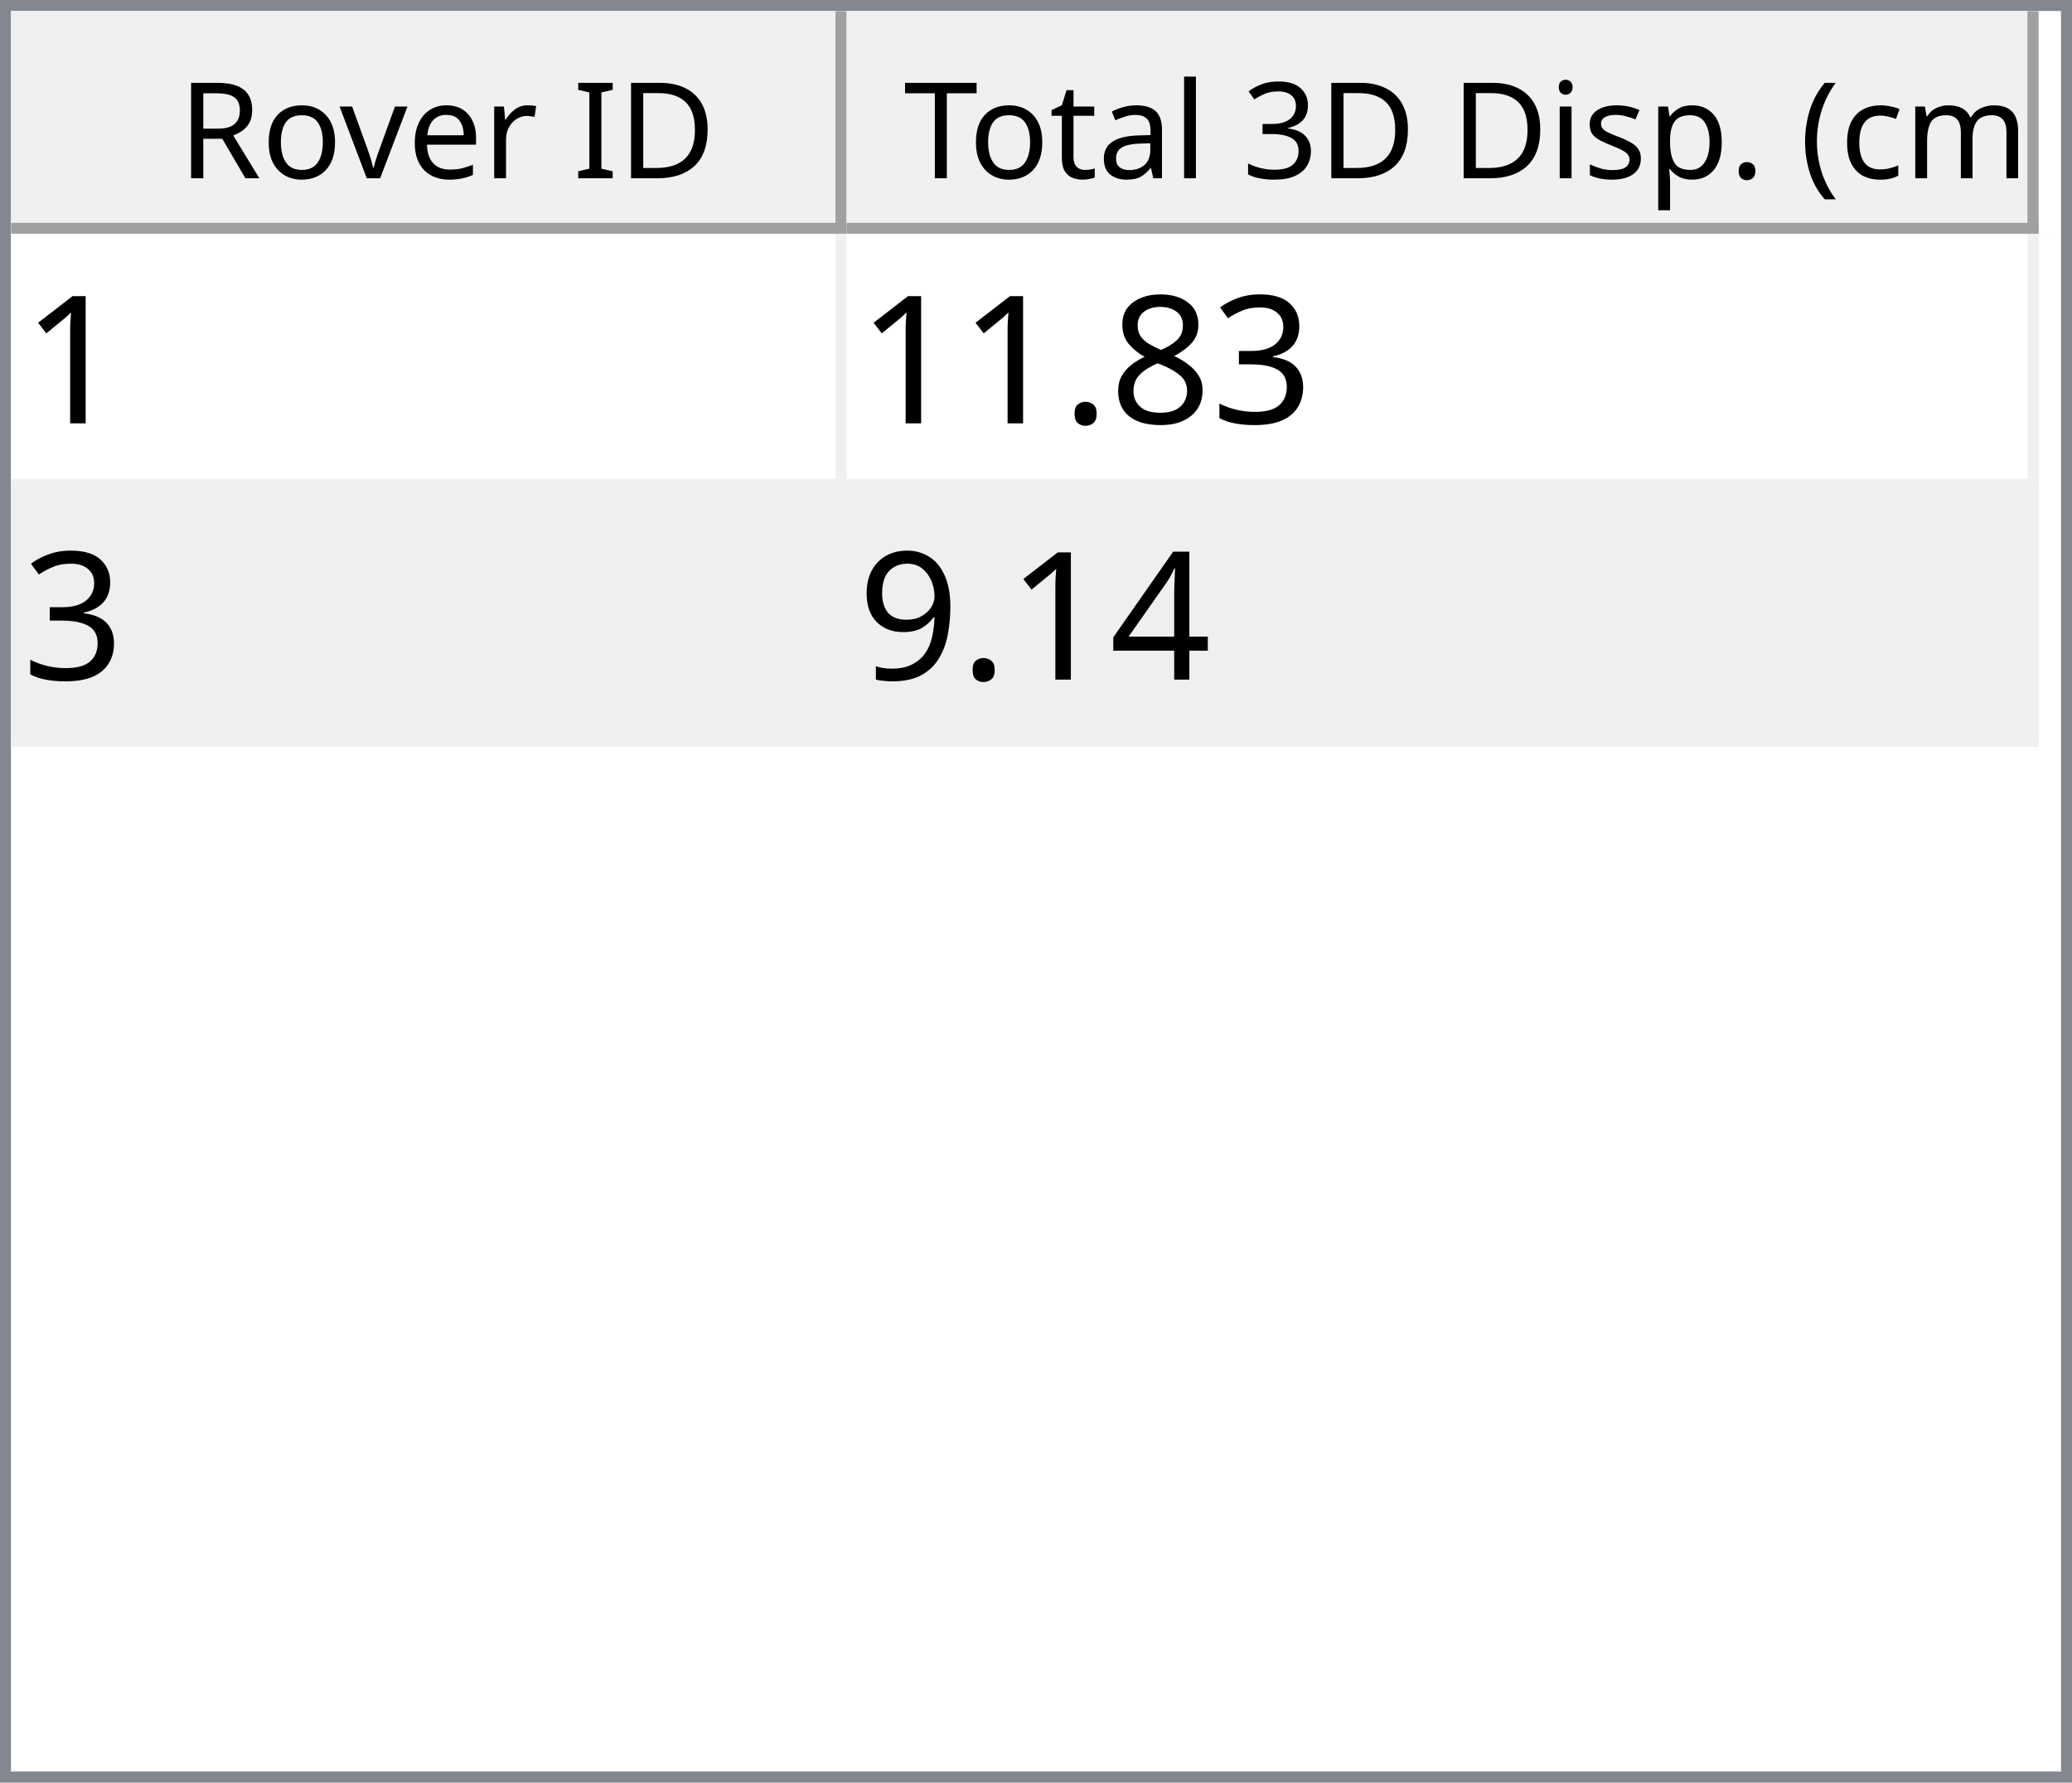
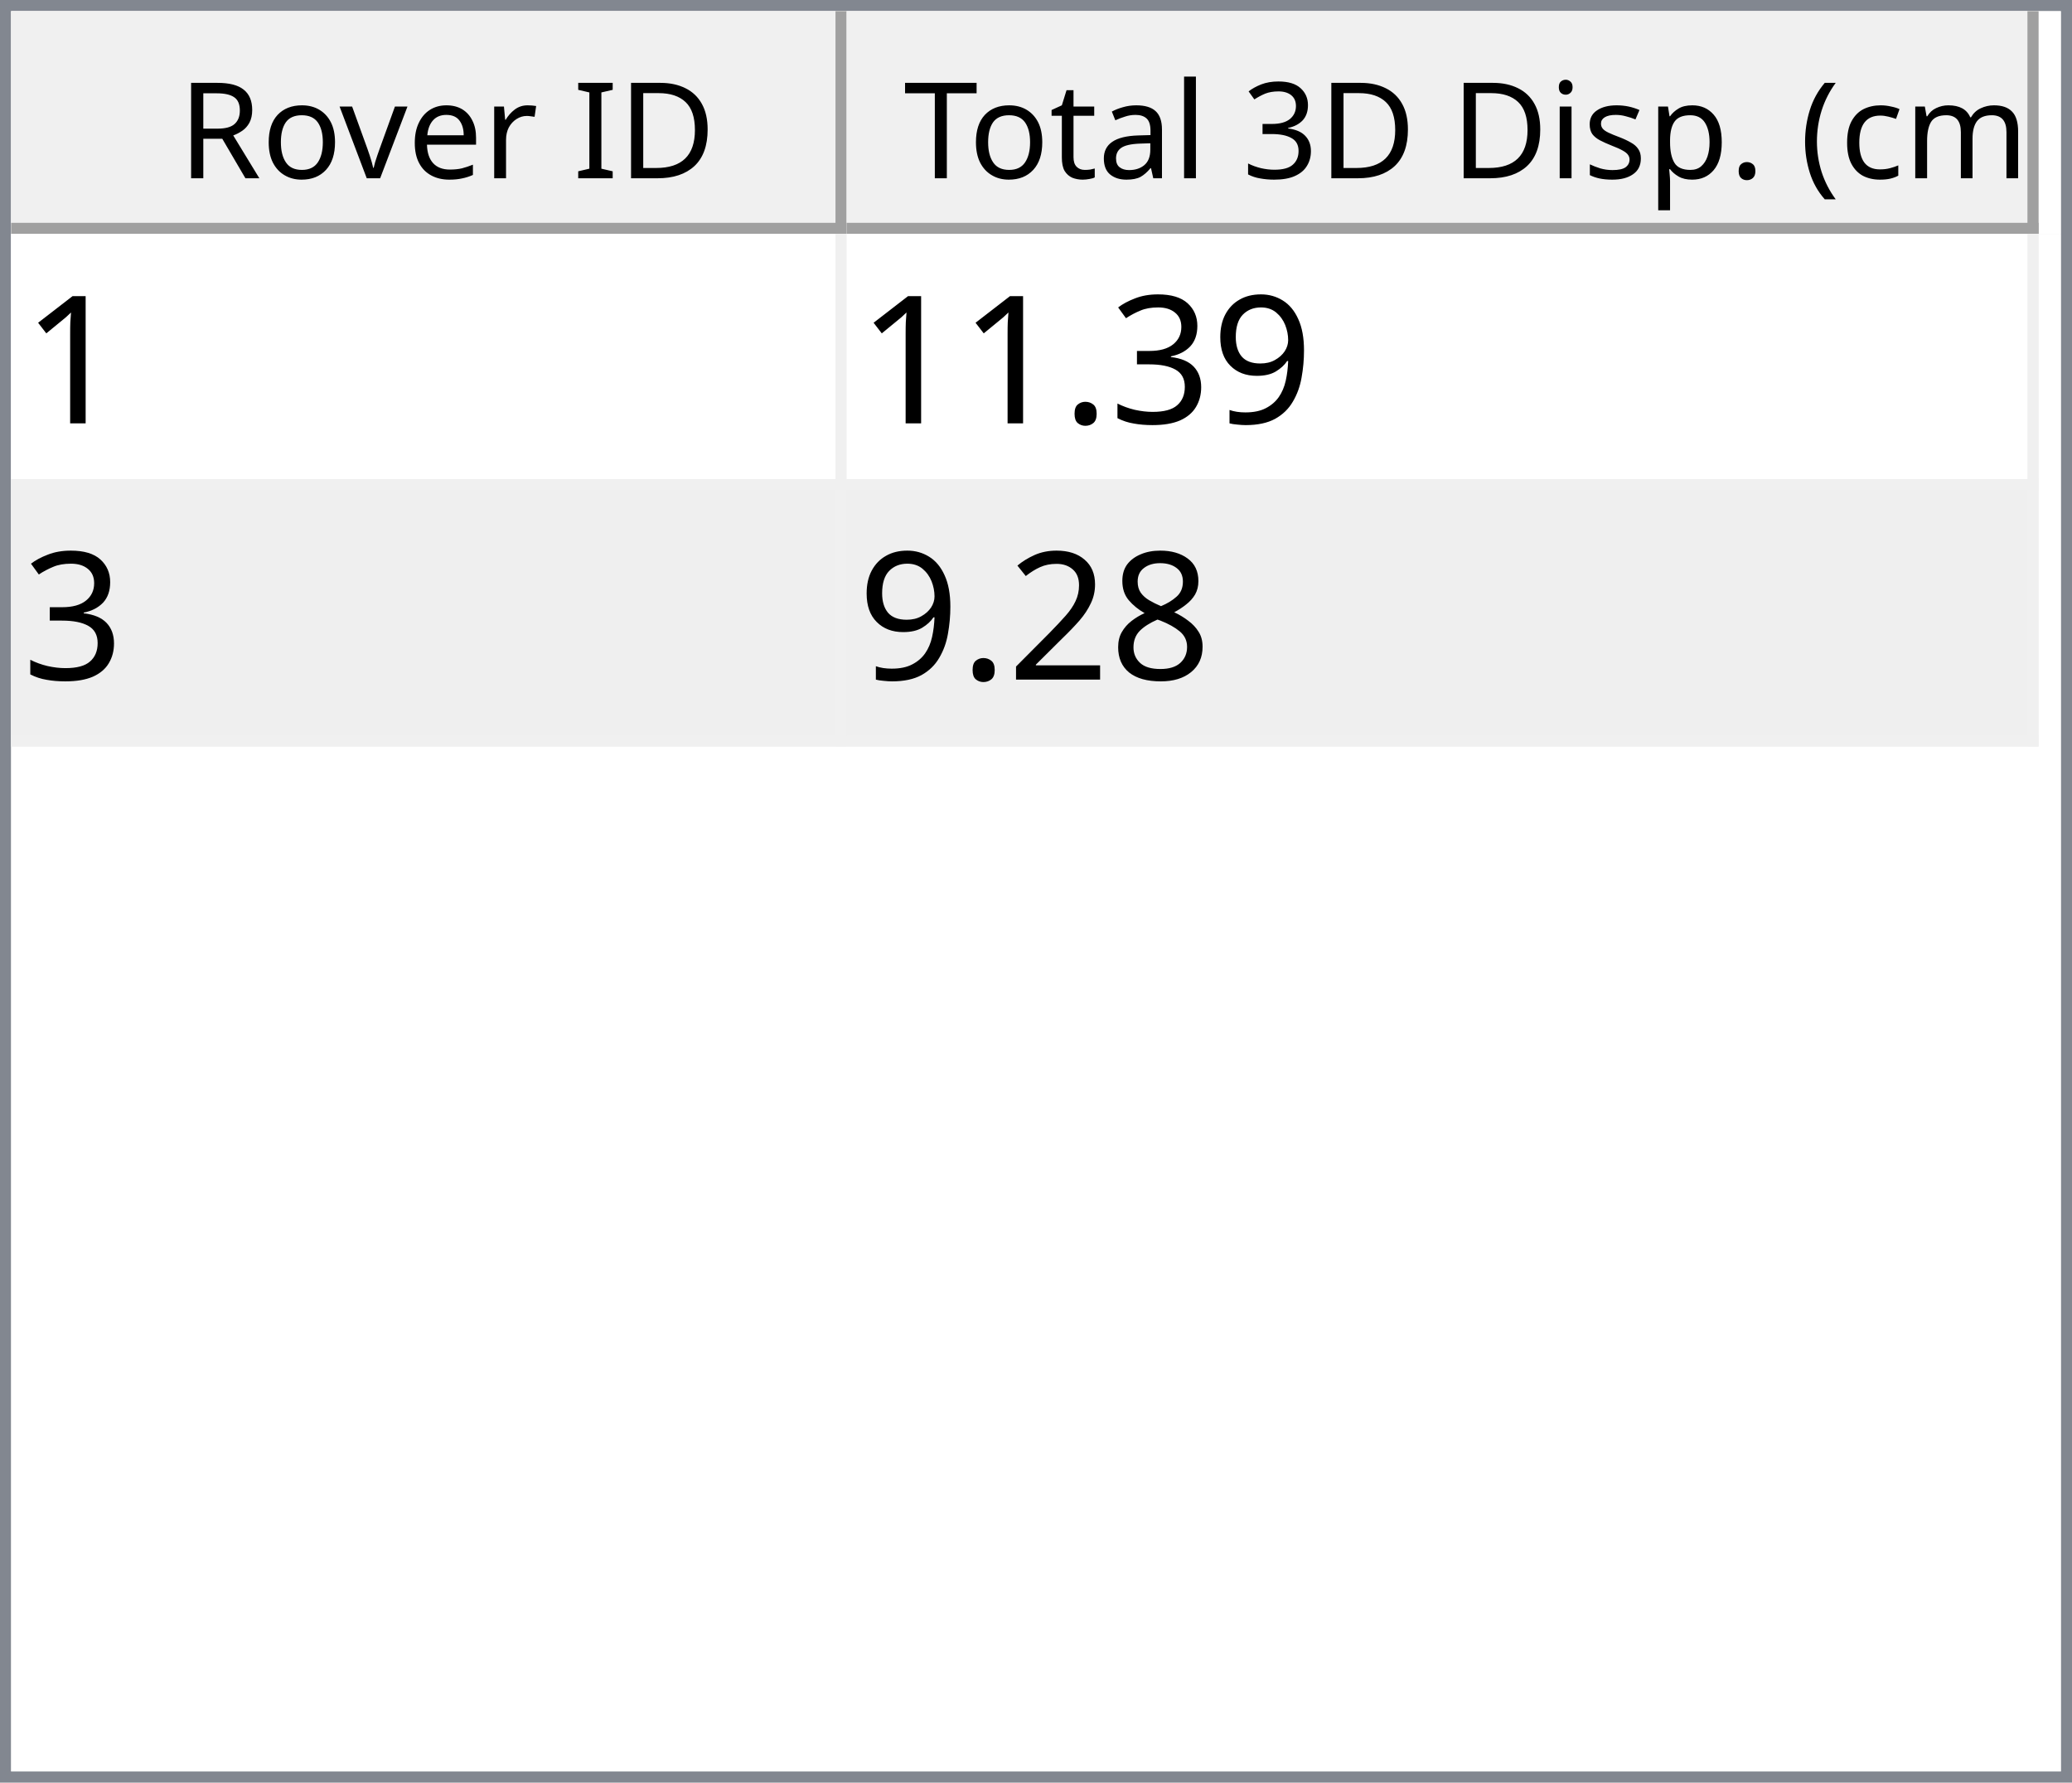
<svg xmlns="http://www.w3.org/2000/svg" style="fill-opacity:1; color-rendering:auto; color-interpolation:auto; text-rendering:auto; stroke:black; stroke-linecap:square; stroke-miterlimit:10; shape-rendering:auto; stroke-opacity:1; fill:black; stroke-dasharray:none; font-weight:normal; stroke-width:1; font-family:'Dialog'; font-style:normal; stroke-linejoin:miter; font-size:12px; stroke-dashoffset:0; image-rendering:auto;" width="186" height="160">
  <defs id="genericDefs" />
  <g>
    <defs id="defs1">
      <clipPath clipPathUnits="userSpaceOnUse" id="clipPath1">
        <path d="M0 0 L186 0 L186 160 L0 160 L0 0 Z" />
      </clipPath>
      <clipPath clipPathUnits="userSpaceOnUse" id="clipPath2">
        <path d="M0 0 L0 160 L186 160 L186 0 Z" />
      </clipPath>
      <clipPath clipPathUnits="userSpaceOnUse" id="clipPath3">
        <path d="M0 0 L0 20 L184 20 L184 0 Z" />
      </clipPath>
      <clipPath clipPathUnits="userSpaceOnUse" id="clipPath4">
        <path d="M0 0 L0 20 L75 20 L75 0 Z" />
      </clipPath>
      <clipPath clipPathUnits="userSpaceOnUse" id="clipPath5">
        <path d="M1 1 L1 19 L74 19 L74 1 Z" />
      </clipPath>
      <clipPath clipPathUnits="userSpaceOnUse" id="clipPath6">
        <path d="M0 0 L0 18 L73 18 L73 0 Z" />
      </clipPath>
      <clipPath clipPathUnits="userSpaceOnUse" id="clipPath7">
        <path d="M-0.5 -0.5 L-0.5 19.5 L74.5 19.5 L74.5 -0.5 Z" />
      </clipPath>
      <clipPath clipPathUnits="userSpaceOnUse" id="clipPath8">
        <path d="M0 0 L0 20 L107 20 L107 0 Z" />
      </clipPath>
      <clipPath clipPathUnits="userSpaceOnUse" id="clipPath9">
        <path d="M1 1 L1 19 L106 19 L106 1 Z" />
      </clipPath>
      <clipPath clipPathUnits="userSpaceOnUse" id="clipPath10">
        <path d="M0 0 L0 18 L105 18 L105 0 Z" />
      </clipPath>
      <clipPath clipPathUnits="userSpaceOnUse" id="clipPath11">
        <path d="M-0.5 -0.5 L-0.5 19.5 L106.5 19.5 L106.5 -0.5 Z" />
      </clipPath>
      <clipPath clipPathUnits="userSpaceOnUse" id="clipPath12">
        <path d="M0 0 L0 138 L184 138 L184 0 Z" />
      </clipPath>
      <clipPath clipPathUnits="userSpaceOnUse" id="clipPath13">
        <path d="M0 0 L0 46 L182 46 L182 0 Z" />
      </clipPath>
      <clipPath clipPathUnits="userSpaceOnUse" id="clipPath14">
        <path d="M-0.5 -0.5 L-0.5 45.5 L181.5 45.5 L181.5 -0.5 Z" />
      </clipPath>
      <clipPath clipPathUnits="userSpaceOnUse" id="clipPath15">
        <path d="M0 0 L0 22 L74 22 L74 0 Z" />
      </clipPath>
      <clipPath clipPathUnits="userSpaceOnUse" id="clipPath16">
        <path d="M0 0 L0 22 L106 22 L106 0 Z" />
      </clipPath>
      <font horiz-adv-x="64.551" id="font1">
        <font-face ascent="107.91" descent="25.098" units-per-em="100" style="font-style:normal; font-family:Segoe UI; font-weight:normal;" />
        <missing-glyph horiz-adv-x="64.551" d="M8.109 0 L8.109 68.266 L56.453 68.266 L56.453 0 L8.109 0 ZM15.328 7.234 L49.219 7.234 L49.219 61.031 L15.328 61.031 L15.328 7.234 Z" />
        <glyph unicode="D" horiz-adv-x="70.117" d="M9.188 0 L9.188 70.016 L28.516 70.016 Q65.531 70.016 65.531 35.891 Q65.531 19.672 55.25 9.836 Q44.969 0 27.734 0 L9.188 0 ZM17.391 62.594 L17.391 7.422 L27.828 7.422 Q41.609 7.422 49.273 14.797 Q56.938 22.172 56.938 35.688 Q56.938 62.594 28.328 62.594 L17.391 62.594 Z" />
        <glyph unicode="I" horiz-adv-x="26.611" d="M17.391 0 L9.188 0 L9.188 70.016 L17.391 70.016 L17.391 0 Z" />
        <glyph unicode=" " horiz-adv-x="27.393" d="" />
        <glyph unicode="r" horiz-adv-x="34.766" d="M34.188 41.891 Q32.078 43.5 28.125 43.5 Q23 43.5 19.555 38.672 Q16.109 33.844 16.109 25.484 L16.109 0 L8.109 0 L8.109 50 L16.109 50 L16.109 39.703 L16.312 39.703 Q18.016 44.969 21.531 47.922 Q25.047 50.875 29.391 50.875 Q32.516 50.875 34.188 50.203 L34.188 41.891 Z" />
        <glyph unicode="e" horiz-adv-x="52.295" d="M48.297 23 L12.984 23 Q13.188 14.656 17.484 10.109 Q21.781 5.562 29.297 5.562 Q37.75 5.562 44.828 11.141 L44.828 3.609 Q38.234 -1.172 27.391 -1.172 Q16.797 -1.172 10.742 5.641 Q4.688 12.453 4.688 24.812 Q4.688 36.469 11.305 43.82 Q17.922 51.172 27.734 51.172 Q37.547 51.172 42.922 44.828 Q48.297 38.484 48.297 27.203 L48.297 23 ZM40.094 29.781 Q40.047 36.719 36.75 40.578 Q33.453 44.438 27.594 44.438 Q21.922 44.438 17.969 40.383 Q14.016 36.328 13.094 29.781 L40.094 29.781 Z" />
        <glyph unicode="v" horiz-adv-x="47.9" d="M47.406 50 L27.484 0 L19.625 0 L0.688 50 L9.469 50 L22.172 13.672 Q23.578 9.672 23.922 6.688 L24.125 6.688 Q24.609 10.453 25.688 13.484 L38.969 50 L47.406 50 Z" />
        <glyph unicode="o" horiz-adv-x="58.594" d="M29 -1.172 Q17.922 -1.172 11.305 5.836 Q4.688 12.844 4.688 24.422 Q4.688 37.016 11.57 44.094 Q18.453 51.172 30.172 51.172 Q41.359 51.172 47.633 44.289 Q53.906 37.406 53.906 25.203 Q53.906 13.234 47.141 6.031 Q40.375 -1.172 29 -1.172 ZM29.594 44.438 Q21.875 44.438 17.383 39.188 Q12.891 33.938 12.891 24.703 Q12.891 15.828 17.43 10.695 Q21.969 5.562 29.594 5.562 Q37.359 5.562 41.531 10.594 Q45.703 15.625 45.703 24.906 Q45.703 34.281 41.531 39.359 Q37.359 44.438 29.594 44.438 Z" />
        <glyph unicode="R" horiz-adv-x="59.814" d="M59.375 0 L49.609 0 L37.891 19.625 Q36.281 22.359 34.766 24.289 Q33.25 26.219 31.664 27.438 Q30.078 28.656 28.25 29.219 Q26.422 29.781 24.125 29.781 L17.391 29.781 L17.391 0 L9.188 0 L9.188 70.016 L30.078 70.016 Q34.672 70.016 38.555 68.867 Q42.438 67.719 45.289 65.375 Q48.141 63.031 49.758 59.547 Q51.375 56.062 51.375 51.375 Q51.375 47.703 50.273 44.656 Q49.172 41.609 47.148 39.211 Q45.125 36.812 42.266 35.133 Q39.406 33.453 35.844 32.516 L35.844 32.328 Q37.594 31.547 38.891 30.547 Q40.188 29.547 41.359 28.18 Q42.531 26.812 43.68 25.078 Q44.828 23.344 46.234 21.047 L59.375 0 ZM17.391 62.594 L17.391 37.203 L28.516 37.203 Q31.594 37.203 34.203 38.133 Q36.812 39.062 38.719 40.797 Q40.625 42.531 41.703 45.047 Q42.781 47.562 42.781 50.688 Q42.781 56.297 39.141 59.445 Q35.5 62.594 28.609 62.594 L17.391 62.594 Z" />
        <glyph unicode=")" horiz-adv-x="30.176" d="M8.297 -15.922 L1.172 -15.922 Q16.406 2.344 16.406 26.812 Q16.406 51.469 1.078 70.016 L8.297 70.016 Q23.531 52.156 23.531 26.703 Q23.531 1.375 8.297 -15.922 Z" />
        <glyph unicode="m" horiz-adv-x="86.133" d="M79.109 0 L71.094 0 L71.094 28.719 Q71.094 37.016 68.531 40.727 Q65.969 44.438 59.906 44.438 Q54.781 44.438 51.195 39.75 Q47.609 35.062 47.609 28.516 L47.609 0 L39.594 0 L39.594 29.688 Q39.594 44.438 28.219 44.438 Q22.953 44.438 19.531 40.016 Q16.109 35.594 16.109 28.516 L16.109 0 L8.109 0 L8.109 50 L16.109 50 L16.109 42.094 L16.312 42.094 Q21.625 51.172 31.844 51.172 Q36.969 51.172 40.773 48.312 Q44.578 45.453 46 40.828 Q51.562 51.172 62.594 51.172 Q79.109 51.172 79.109 30.812 L79.109 0 Z" />
        <glyph unicode="c" horiz-adv-x="46.191" d="M42.188 2.297 Q36.422 -1.172 28.516 -1.172 Q17.828 -1.172 11.258 5.789 Q4.688 12.75 4.688 23.828 Q4.688 36.188 11.766 43.68 Q18.844 51.172 30.672 51.172 Q37.25 51.172 42.281 48.734 L42.281 40.531 Q36.719 44.438 30.375 44.438 Q22.703 44.438 17.797 38.945 Q12.891 33.453 12.891 24.516 Q12.891 15.719 17.508 10.641 Q22.125 5.562 29.891 5.562 Q36.422 5.562 42.188 9.906 L42.188 2.297 Z" />
        <glyph unicode="(" horiz-adv-x="30.176" d="M29.109 -15.922 L21.969 -15.922 Q6.844 1.375 6.844 26.703 Q6.844 52.156 21.969 70.016 L29.203 70.016 Q13.875 51.469 13.875 26.812 Q13.875 2.344 29.109 -15.922 Z" />
        <glyph unicode="." horiz-adv-x="21.68" d="M10.891 -1.078 Q8.641 -1.078 7.055 0.539 Q5.469 2.156 5.469 4.391 Q5.469 6.641 7.055 8.273 Q8.641 9.906 10.891 9.906 Q13.188 9.906 14.797 8.273 Q16.406 6.641 16.406 4.391 Q16.406 2.156 14.797 0.539 Q13.188 -1.078 10.891 -1.078 Z" />
        <glyph unicode="p" horiz-adv-x="58.789" d="M16.312 7.234 L16.109 7.234 L16.109 -23 L8.109 -23 L8.109 50 L16.109 50 L16.109 41.219 L16.312 41.219 Q22.219 51.172 33.594 51.172 Q43.266 51.172 48.688 44.461 Q54.109 37.75 54.109 26.469 Q54.109 13.922 48 6.375 Q41.891 -1.172 31.297 -1.172 Q21.578 -1.172 16.312 7.234 ZM16.109 27.391 L16.109 20.406 Q16.109 14.203 20.141 9.883 Q24.172 5.562 30.375 5.562 Q37.641 5.562 41.773 11.133 Q45.906 16.703 45.906 26.609 Q45.906 34.969 42.047 39.703 Q38.188 44.438 31.594 44.438 Q24.609 44.438 20.359 39.578 Q16.109 34.719 16.109 27.391 Z" />
        <glyph unicode="s" horiz-adv-x="42.432" d="M5.078 1.812 L5.078 10.406 Q11.625 5.562 19.484 5.562 Q30.031 5.562 30.031 12.594 Q30.031 14.594 29.125 15.992 Q28.219 17.391 26.68 18.461 Q25.141 19.531 23.07 20.383 Q21 21.234 18.609 22.172 Q15.281 23.484 12.766 24.828 Q10.25 26.172 8.57 27.859 Q6.891 29.547 6.031 31.695 Q5.172 33.844 5.172 36.719 Q5.172 40.234 6.789 42.945 Q8.406 45.656 11.086 47.484 Q13.766 49.312 17.211 50.242 Q20.656 51.172 24.312 51.172 Q30.812 51.172 35.938 48.922 L35.938 40.828 Q30.422 44.438 23.25 44.438 Q21 44.438 19.195 43.922 Q17.391 43.406 16.094 42.477 Q14.797 41.547 14.086 40.258 Q13.375 38.969 13.375 37.406 Q13.375 35.453 14.086 34.133 Q14.797 32.812 16.164 31.789 Q17.531 30.766 19.484 29.938 Q21.438 29.109 23.922 28.125 Q27.25 26.859 29.883 25.516 Q32.516 24.172 34.375 22.484 Q36.234 20.797 37.234 18.602 Q38.234 16.406 38.234 13.375 Q38.234 9.672 36.602 6.938 Q34.969 4.203 32.234 2.398 Q29.5 0.594 25.93 -0.289 Q22.359 -1.172 18.453 -1.172 Q10.75 -1.172 5.078 1.812 Z" />
        <glyph unicode="i" horiz-adv-x="24.219" d="M12.203 62.703 Q10.062 62.703 8.547 64.164 Q7.031 65.625 7.031 67.875 Q7.031 70.125 8.547 71.609 Q10.062 73.094 12.203 73.094 Q14.406 73.094 15.945 71.609 Q17.484 70.125 17.484 67.875 Q17.484 65.719 15.945 64.211 Q14.406 62.703 12.203 62.703 ZM16.109 0 L8.109 0 L8.109 50 L16.109 50 L16.109 0 Z" />
        <glyph unicode="3" horiz-adv-x="53.906" d="M46.531 19.828 Q46.531 15.094 44.75 11.211 Q42.969 7.328 39.719 4.57 Q36.469 1.812 31.93 0.297 Q27.391 -1.219 21.922 -1.219 Q11.922 -1.219 6 2.594 L6 11.188 Q13.094 5.609 22.219 5.609 Q25.875 5.609 28.828 6.539 Q31.781 7.469 33.906 9.227 Q36.031 10.984 37.18 13.477 Q38.328 15.969 38.328 19.094 Q38.328 32.812 18.797 32.812 L12.984 32.812 L12.984 39.594 L18.5 39.594 Q35.797 39.594 35.797 52.484 Q35.797 64.406 22.609 64.406 Q15.188 64.406 8.688 59.422 L8.688 67.188 Q15.375 71.188 24.609 71.188 Q29 71.188 32.57 69.969 Q36.141 68.75 38.68 66.555 Q41.219 64.359 42.609 61.281 Q44 58.203 44 54.5 Q44 40.672 30.031 36.719 L30.031 36.531 Q33.594 36.141 36.625 34.797 Q39.656 33.453 41.852 31.305 Q44.047 29.156 45.289 26.25 Q46.531 23.344 46.531 19.828 Z" />
        <glyph unicode="l" horiz-adv-x="24.219" d="M16.109 0 L8.109 0 L8.109 74.031 L16.109 74.031 L16.109 0 Z" />
        <glyph unicode="a" horiz-adv-x="50.879" d="M43.891 0 L35.891 0 L35.891 7.812 L35.688 7.812 Q30.469 -1.172 20.312 -1.172 Q12.844 -1.172 8.617 2.781 Q4.391 6.734 4.391 13.281 Q4.391 27.297 20.906 29.594 L35.891 31.688 Q35.891 44.438 25.594 44.438 Q16.547 44.438 9.281 38.281 L9.281 46.484 Q16.656 51.172 26.266 51.172 Q43.891 51.172 43.891 32.516 L43.891 0 ZM35.891 25.297 L23.828 23.641 Q18.266 22.859 15.43 20.875 Q12.594 18.891 12.594 13.875 Q12.594 10.203 15.211 7.883 Q17.828 5.562 22.172 5.562 Q28.125 5.562 32.008 9.742 Q35.891 13.922 35.891 20.312 L35.891 25.297 Z" />
        <glyph unicode="t" horiz-adv-x="33.887" d="M31.297 0.484 Q28.469 -1.078 23.828 -1.078 Q10.688 -1.078 10.688 13.578 L10.688 43.172 L2.094 43.172 L2.094 50 L10.688 50 L10.688 62.203 L18.703 64.797 L18.703 50 L31.297 50 L31.297 43.172 L18.703 43.172 L18.703 14.984 Q18.703 9.969 20.414 7.82 Q22.125 5.672 26.078 5.672 Q29.109 5.672 31.297 7.328 L31.297 0.484 Z" />
        <glyph unicode="T" horiz-adv-x="52.393" d="M50.594 62.594 L30.375 62.594 L30.375 0 L22.172 0 L22.172 62.594 L2 62.594 L2 70.016 L50.594 70.016 L50.594 62.594 Z" />
      </font>
      <font horiz-adv-x="75.0" id="font2">
        <font-face ascent="100.537" descent="21.973" units-per-em="100" style="font-style:normal; font-family:sans-serif; font-weight:normal;" />
        <missing-glyph horiz-adv-x="75.0" d="M12.5 0 L12.5 62.5 L62.5 62.5 L62.5 0 L12.5 0 ZM14.062 1.562 L60.938 1.562 L60.938 60.938 L14.062 60.938 L14.062 1.562 Z" />
        <glyph unicode="1" horiz-adv-x="55.615" d="M37.25 0 L28.469 0 L28.469 56 Q25.297 52.984 20.141 49.953 Q14.984 46.922 10.891 45.406 L10.891 53.906 Q18.266 57.375 23.781 62.305 Q29.297 67.234 31.594 71.875 L37.25 71.875 L37.25 0 Z" />
+         <glyph unicode="9" horiz-adv-x="55.615" d="M5.469 16.547 L13.922 17.328 Q14.984 11.375 18.016 8.688 Q21.047 6 25.781 6 Q29.828 6 32.883 7.859 Q35.938 9.719 37.891 12.82 Q39.844 15.922 41.164 21.195 Q42.484 26.469 42.484 31.938 Q42.484 32.516 42.438 33.688 Q39.797 29.5 35.234 26.883 Q30.672 24.266 25.344 24.266 Q16.453 24.266 10.305 30.711 Q4.156 37.156 4.156 47.703 Q4.156 58.594 10.578 65.234 Q17 71.875 26.656 71.875 Q33.641 71.875 39.43 68.117 Q45.219 64.359 48.219 57.398 Q51.219 50.438 51.219 37.25 Q51.219 23.531 48.242 15.406 Q45.266 7.281 39.383 3.031 Q33.5 -1.219 25.594 -1.219 Q17.188 -1.219 11.867 3.445 Q6.547 8.109 5.469 16.547 ZM41.453 48.141 Q41.453 55.719 37.43 60.156 Q33.406 64.594 27.734 64.594 Q21.875 64.594 17.531 59.812 Q13.188 55.031 13.188 47.406 Q13.188 40.578 17.312 36.305 Q21.438 32.031 27.484 32.031 Q33.594 32.031 37.523 36.305 Q41.453 40.578 41.453 48.141 Z" />
        <glyph unicode="3" horiz-adv-x="55.615" d="M4.203 18.891 L12.984 20.062 Q14.5 12.594 18.141 9.297 Q21.781 6 27 6 Q33.203 6 37.477 10.297 Q41.75 14.594 41.75 20.953 Q41.75 27 37.797 30.93 Q33.844 34.859 27.734 34.859 Q25.25 34.859 21.531 33.891 L22.516 41.609 Q23.391 41.5 23.922 41.5 Q29.547 41.5 34.039 44.43 Q38.531 47.359 38.531 53.469 Q38.531 58.297 35.258 61.477 Q31.984 64.656 26.812 64.656 Q21.688 64.656 18.266 61.43 Q14.844 58.203 13.875 51.766 L5.078 53.328 Q6.688 62.156 12.398 67.016 Q18.109 71.875 26.609 71.875 Q32.469 71.875 37.398 69.359 Q42.328 66.844 44.945 62.5 Q47.562 58.156 47.562 53.266 Q47.562 48.641 45.07 44.828 Q42.578 41.016 37.703 38.766 Q44.047 37.312 47.562 32.695 Q51.078 28.078 51.078 21.141 Q51.078 11.766 44.242 5.25 Q37.406 -1.266 26.953 -1.266 Q17.531 -1.266 11.305 4.352 Q5.078 9.969 4.203 18.891 Z" />
+         <glyph unicode="." horiz-adv-x="27.783" d="M9.078 0 L9.078 10.016 L19.094 10.016 L19.094 0 L9.078 0 Z" />
        <glyph unicode="8" horiz-adv-x="55.615" d="M17.672 38.812 Q12.203 40.828 9.57 44.539 Q6.938 48.25 6.938 53.422 Q6.938 61.234 12.555 66.555 Q18.172 71.875 27.484 71.875 Q36.859 71.875 42.578 66.43 Q48.297 60.984 48.297 53.172 Q48.297 48.188 45.68 44.508 Q43.062 40.828 37.75 38.812 Q44.344 36.672 47.781 31.883 Q51.219 27.094 51.219 20.453 Q51.219 11.281 44.727 5.031 Q38.234 -1.219 27.641 -1.219 Q17.047 -1.219 10.547 5.055 Q4.047 11.328 4.047 20.703 Q4.047 27.688 7.594 32.398 Q11.141 37.109 17.672 38.812 ZM15.922 53.719 Q15.922 48.641 19.195 45.414 Q22.469 42.188 27.688 42.188 Q32.766 42.188 36.016 45.383 Q39.266 48.578 39.266 53.219 Q39.266 58.062 35.914 61.359 Q32.562 64.656 27.594 64.656 Q22.562 64.656 19.242 61.43 Q15.922 58.203 15.922 53.719 ZM13.094 20.656 Q13.094 16.891 14.875 13.375 Q16.656 9.859 20.172 7.93 Q23.688 6 27.734 6 Q34.031 6 38.133 10.055 Q42.234 14.109 42.234 20.359 Q42.234 26.703 38.016 30.859 Q33.797 35.016 27.438 35.016 Q21.234 35.016 17.164 30.914 Q13.094 26.812 13.094 20.656 Z" />
-         <glyph unicode="." horiz-adv-x="27.783" d="M9.078 0 L9.078 10.016 L19.094 10.016 L19.094 0 L9.078 0 Z" />
-         <glyph unicode="4" horiz-adv-x="55.615" d="M32.328 0 L32.328 17.141 L1.266 17.141 L1.266 25.203 L33.938 71.578 L41.109 71.578 L41.109 25.203 L50.781 25.203 L50.781 17.141 L41.109 17.141 L41.109 0 L32.328 0 ZM32.328 25.203 L32.328 57.469 L9.906 25.203 L32.328 25.203 Z" />
-         <glyph unicode="9" horiz-adv-x="55.615" d="M5.469 16.547 L13.922 17.328 Q14.984 11.375 18.016 8.688 Q21.047 6 25.781 6 Q29.828 6 32.883 7.859 Q35.938 9.719 37.891 12.82 Q39.844 15.922 41.164 21.195 Q42.484 26.469 42.484 31.938 Q42.484 32.516 42.438 33.688 Q39.797 29.5 35.234 26.883 Q30.672 24.266 25.344 24.266 Q16.453 24.266 10.305 30.711 Q4.156 37.156 4.156 47.703 Q4.156 58.594 10.578 65.234 Q17 71.875 26.656 71.875 Q33.641 71.875 39.43 68.117 Q45.219 64.359 48.219 57.398 Q51.219 50.438 51.219 37.25 Q51.219 23.531 48.242 15.406 Q45.266 7.281 39.383 3.031 Q33.5 -1.219 25.594 -1.219 Q17.188 -1.219 11.867 3.445 Q6.547 8.109 5.469 16.547 ZM41.453 48.141 Q41.453 55.719 37.43 60.156 Q33.406 64.594 27.734 64.594 Q21.875 64.594 17.531 59.812 Q13.188 55.031 13.188 47.406 Q13.188 40.578 17.312 36.305 Q21.438 32.031 27.484 32.031 Q33.594 32.031 37.523 36.305 Q41.453 40.578 41.453 48.141 Z" />
+         <glyph unicode="2" horiz-adv-x="55.615" d="M50.344 8.453 L50.344 0 L3.031 0 Q2.938 3.172 4.047 6.109 Q5.859 10.938 9.836 15.625 Q13.812 20.312 21.344 26.469 Q33.016 36.031 37.117 41.625 Q41.219 47.219 41.219 52.203 Q41.219 57.422 37.477 61.008 Q33.734 64.594 27.734 64.594 Q21.391 64.594 17.578 60.789 Q13.766 56.984 13.719 50.25 L4.688 51.172 Q5.609 61.281 11.664 66.578 Q17.719 71.875 27.938 71.875 Q38.234 71.875 44.242 66.164 Q50.25 60.453 50.25 52 Q50.25 47.703 48.492 43.555 Q46.734 39.406 42.656 34.812 Q38.578 30.219 29.109 22.219 Q21.188 15.578 18.945 13.211 Q16.703 10.844 15.234 8.453 L50.344 8.453 Z" />
      </font>
    </defs>
    <g style="fill:white; stroke:white;">
      <rect x="0" y="0" width="186" style="clip-path:url(#clipPath1); stroke:none;" height="160" />
    </g>
    <g style="fill:white; text-rendering:optimizeSpeed; color-rendering:optimizeSpeed; image-rendering:optimizeSpeed; shape-rendering:crispEdges; stroke:white; color-interpolation:sRGB;">
      <rect x="0" width="186" height="160" y="0" style="stroke:none;" />
      <path style="stroke:none;" d="M0 160 L186 160 L186 0 L0 0 Z" />
    </g>
    <g style="fill:rgb(240,240,240); font-family:'Segoe UI'; stroke:rgb(240,240,240);">
      <rect x="0" y="0" width="186" style="clip-path:url(#clipPath2); stroke:none;" height="160" />
    </g>
    <g style="fill:rgb(130,135,144); font-family:'Segoe UI'; stroke:rgb(130,135,144);">
      <path d="M0 0 L186 0 L186 160 L0 160 L0 0 ZM1 1 L185 1 L185 159 L1 159 L1 1 Z" style="fill-rule:evenodd; clip-path:url(#clipPath2); stroke:none;" />
    </g>
    <g style="fill:white; font-family:'Segoe UI'; stroke:white;" transform="translate(1,1)">
      <rect x="0" y="0" width="184" style="clip-path:url(#clipPath3); stroke:none;" height="20" />
    </g>
    <g style="fill:rgb(240,240,240); font-family:'Segoe UI'; stroke:rgb(240,240,240);" transform="translate(1,1)">
      <rect x="0" y="0" width="75" style="clip-path:url(#clipPath4); stroke:none;" height="20" />
    </g>
    <g style="font-family:'Segoe UI';" transform="translate(2,2)">
      <text x="14" xml:space="preserve" y="14" style="clip-path:url(#clipPath6); stroke:none;">Rover ID</text>
    </g>
    <g style="fill:rgb(160,160,160); font-family:'Segoe UI'; stroke:rgb(160,160,160); stroke-linejoin:bevel;" transform="translate(1.5,1.5)">
      <line x1="74" x2="74" y1="0" style="fill:none; clip-path:url(#clipPath7);" y2="19" />
    </g>
    <g style="fill:rgb(160,160,160); font-family:'Segoe UI'; stroke:rgb(160,160,160); stroke-linejoin:bevel;" transform="matrix(1,0,0,1,1,1) translate(0.5,0.5)">
      <line x1="0" x2="74" y1="19" style="fill:none; clip-path:url(#clipPath7);" y2="19" />
    </g>
    <g style="fill:rgb(240,240,240); font-family:'Segoe UI'; stroke:rgb(240,240,240);" transform="translate(76,1)">
      <rect x="0" y="0" width="107" style="clip-path:url(#clipPath8); stroke:none;" height="20" />
    </g>
    <g style="font-family:'Segoe UI';" transform="translate(77,2)">
      <text x="1" xml:space="preserve" y="14" style="clip-path:url(#clipPath10); stroke:none;"> Total 3D Disp. (cm)</text>
    </g>
    <g style="fill:rgb(160,160,160); font-family:'Segoe UI'; stroke:rgb(160,160,160); stroke-linejoin:bevel;" transform="translate(76.5,1.5)">
      <line x1="106" x2="106" y1="0" style="fill:none; clip-path:url(#clipPath11);" y2="19" />
    </g>
    <g style="fill:rgb(160,160,160); font-family:'Segoe UI'; stroke:rgb(160,160,160); stroke-linejoin:bevel;" transform="matrix(1,0,0,1,76,1) translate(0.5,0.5)">
      <line x1="0" x2="106" y1="19" style="fill:none; clip-path:url(#clipPath11);" y2="19" />
    </g>
    <g style="fill:white; font-family:'Segoe UI'; stroke:white;" transform="translate(1,21)">
      <rect x="0" y="0" width="184" style="clip-path:url(#clipPath12); stroke:none;" height="138" />
    </g>
    <g style="fill:rgb(240,240,240); font-size:16px; font-family:sans-serif; stroke:rgb(240,240,240);" transform="translate(1,21)">
      <rect x="0" y="0" width="182" style="clip-path:url(#clipPath13); stroke:none;" height="46" />
      <line transform="translate(0.5,0.5)" x1="0" x2="181" y1="22" style="clip-path:url(#clipPath14); fill:none; stroke-linejoin:bevel;" y2="22" />
    </g>
    <g transform="matrix(1,0,0,1,1,21) translate(0.5,0.5)" style="fill:rgb(240,240,240); font-size:16px; font-family:sans-serif; stroke:rgb(240,240,240); stroke-linejoin:bevel;">
      <line x1="0" x2="181" y1="45" style="fill:none; clip-path:url(#clipPath14);" y2="45" />
    </g>
    <g transform="matrix(1,0,0,1,1,21) translate(0.5,0.5)" style="fill:rgb(240,240,240); font-size:16px; font-family:sans-serif; stroke:rgb(240,240,240); stroke-linejoin:bevel;">
      <line x1="74" x2="74" y1="0" style="fill:none; clip-path:url(#clipPath14);" y2="45" />
    </g>
    <g transform="matrix(1,0,0,1,1,21) translate(0.5,0.5)" style="fill:rgb(240,240,240); font-size:16px; font-family:sans-serif; stroke:rgb(240,240,240); stroke-linejoin:bevel;">
      <line x1="181" x2="181" y1="0" style="fill:none; clip-path:url(#clipPath14);" y2="45" />
    </g>
    <g style="fill:white; font-size:16px; font-family:sans-serif; stroke:white;" transform="matrix(1,0,0,1,1,21)">
      <rect x="0" y="0" width="74" style="clip-path:url(#clipPath15); stroke:none;" height="22" />
      <text x="1" y="17" style="fill:black; clip-path:url(#clipPath15); stroke:none;" xml:space="preserve">1</text>
    </g>
    <g style="fill:white; font-size:16px; font-family:sans-serif; stroke:white;" transform="matrix(1,0,0,1,1,21) translate(75,0)">
      <rect x="0" y="0" width="106" style="clip-path:url(#clipPath16); stroke:none;" height="22" />
-       <text x="1" y="17" style="fill:black; clip-path:url(#clipPath16); stroke:none;" xml:space="preserve">11.83</text>
+       <text x="1" y="17" style="fill:black; clip-path:url(#clipPath16); stroke:none;" xml:space="preserve">11.39</text>
    </g>
    <g style="fill:rgb(239,239,239); font-size:16px; font-family:sans-serif; stroke:rgb(239,239,239);" transform="matrix(1,0,0,1,1,21) translate(0,23)">
      <rect x="0" y="0" width="74" style="clip-path:url(#clipPath15); stroke:none;" height="22" />
      <text x="1" y="17" style="fill:black; clip-path:url(#clipPath15); stroke:none;" xml:space="preserve">3</text>
    </g>
    <g style="fill:rgb(239,239,239); font-size:16px; font-family:sans-serif; stroke:rgb(239,239,239);" transform="matrix(1,0,0,1,1,21) translate(75,23)">
      <rect x="0" y="0" width="106" style="clip-path:url(#clipPath16); stroke:none;" height="22" />
-       <text x="1" y="17" style="fill:black; clip-path:url(#clipPath16); stroke:none;" xml:space="preserve">9.14</text>
+       <text x="1" y="17" style="fill:black; clip-path:url(#clipPath16); stroke:none;" xml:space="preserve">9.28</text>
    </g>
  </g>
</svg>
